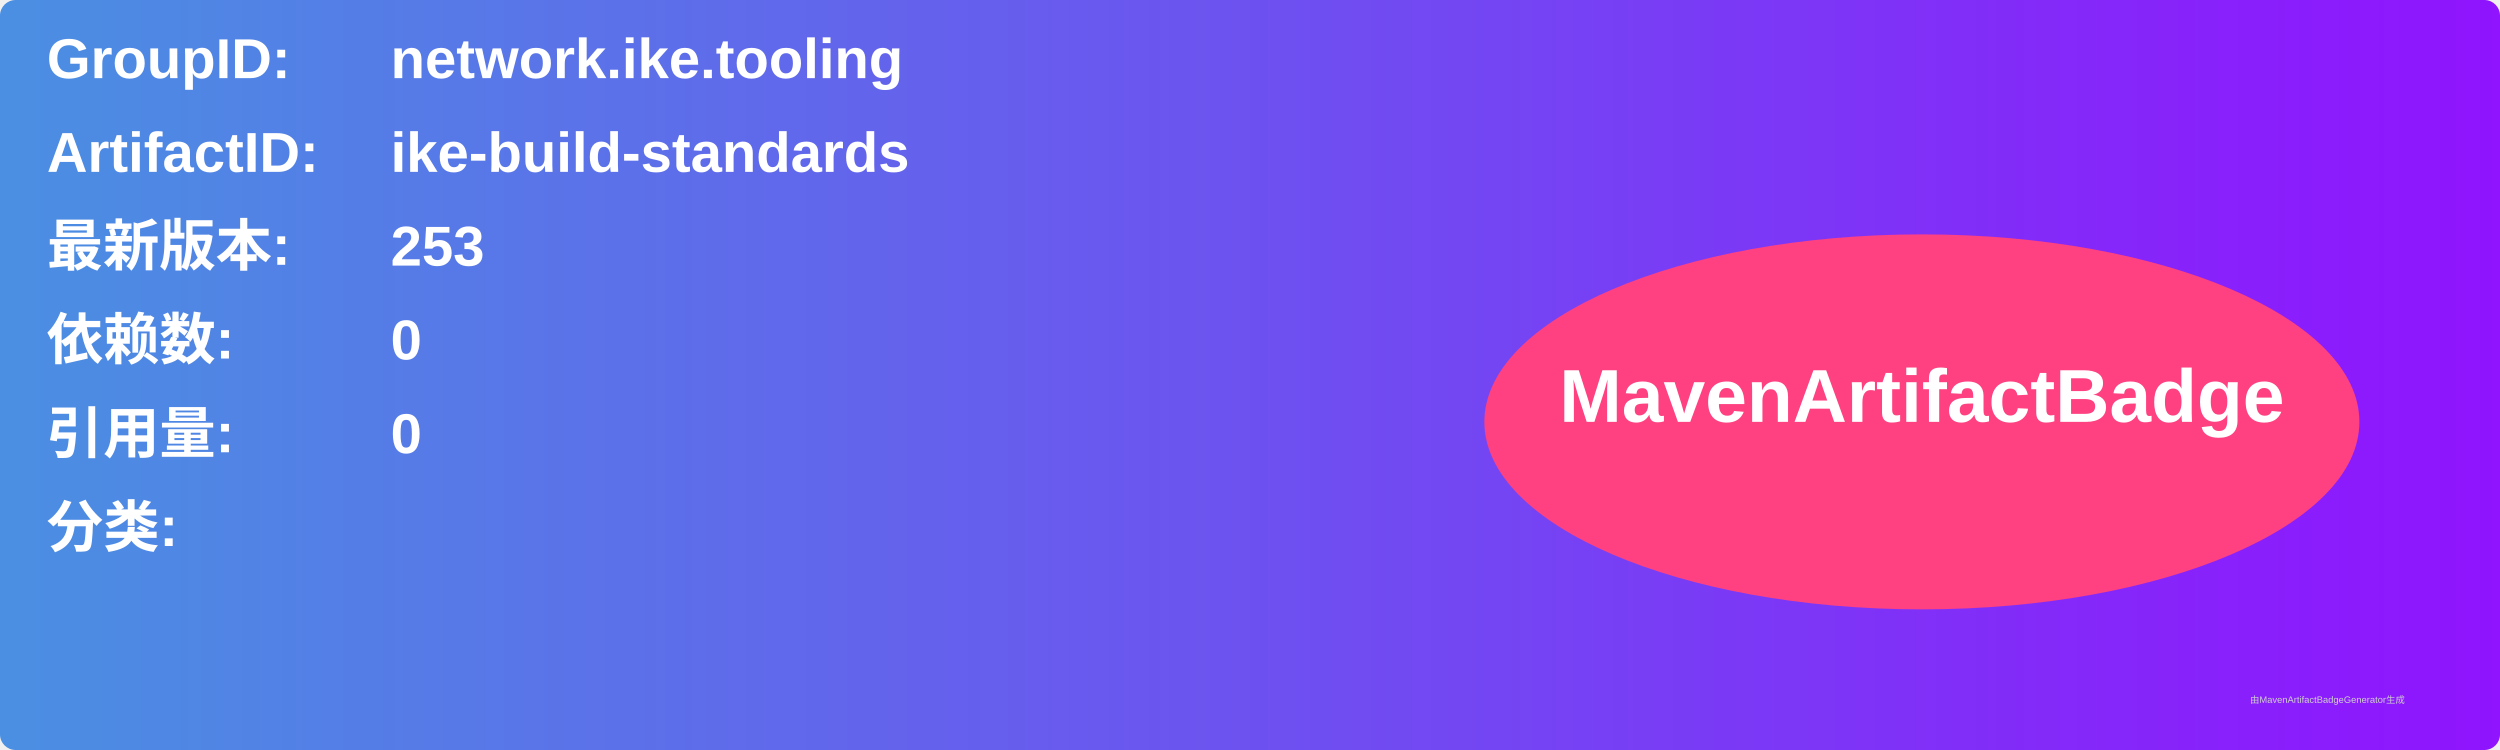
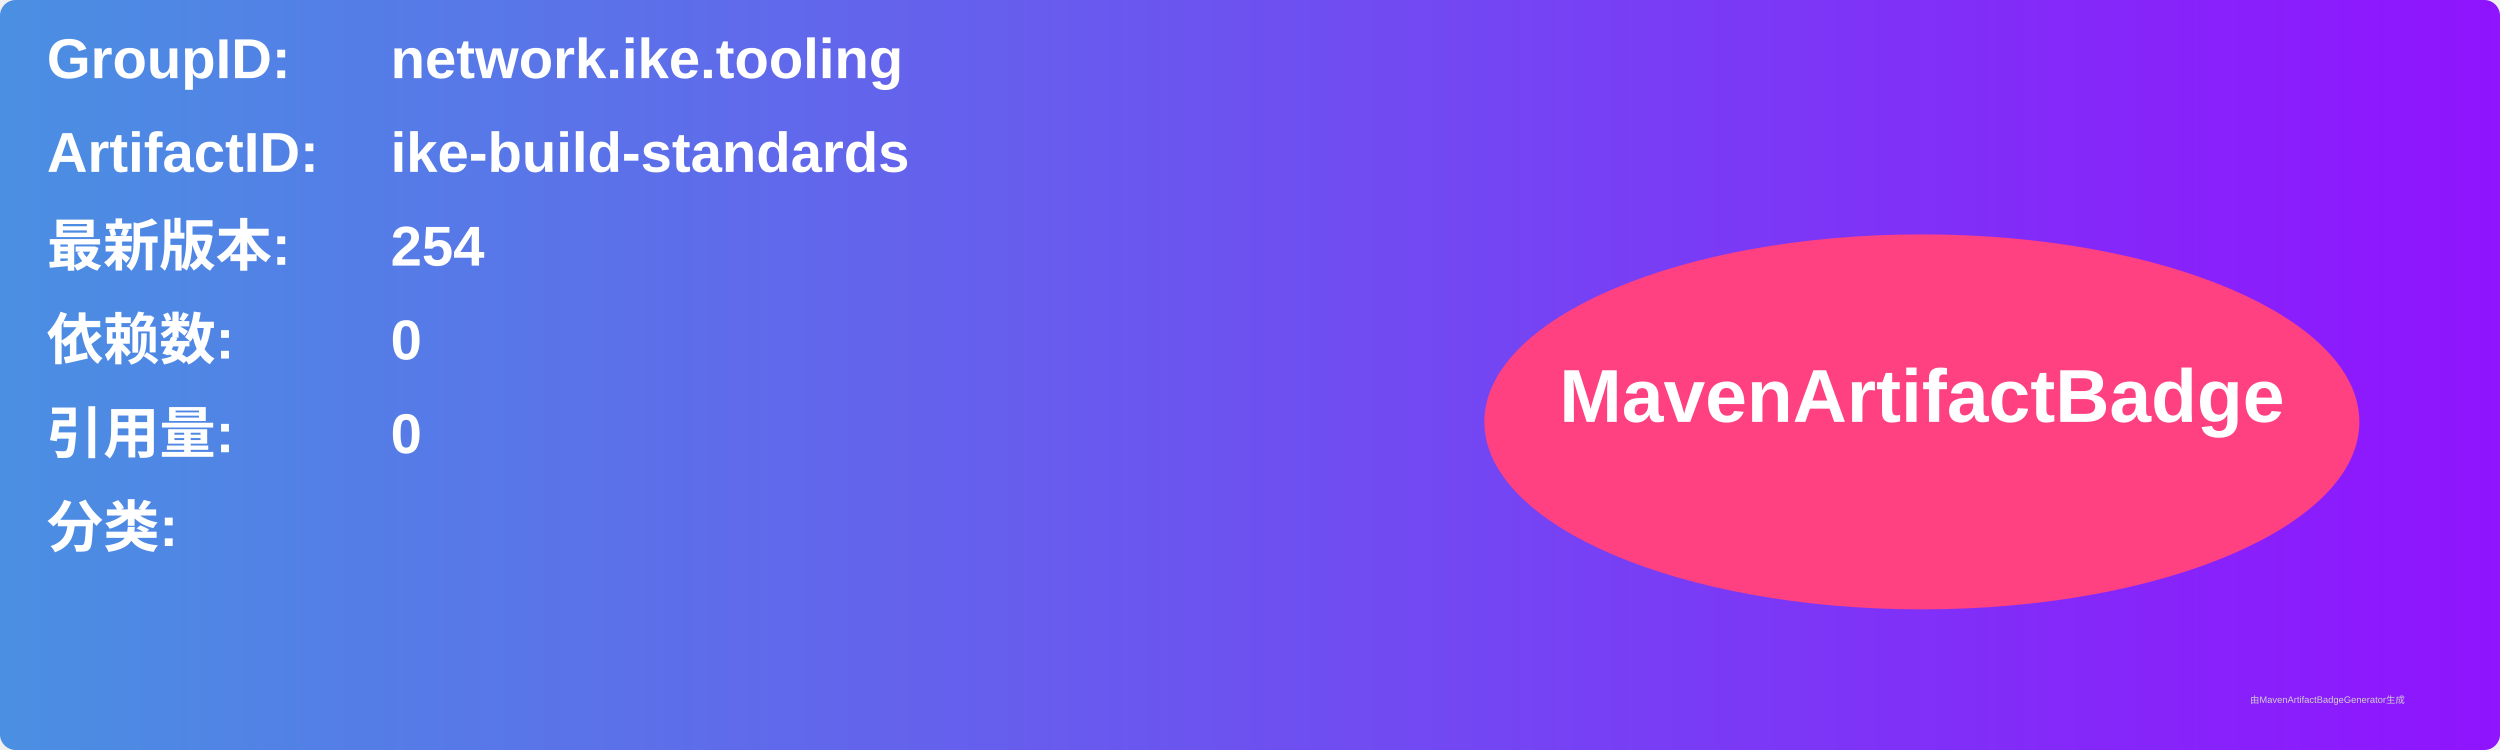
<svg xmlns="http://www.w3.org/2000/svg" width="800" height="240" viewBox="0 0 800 240">
  <linearGradient id="grad" x1="0%" y1="0%" x2="100%" y2="0%">
    <stop offset="0%" stop-color="#4a90e2" />
    <stop offset="100%" stop-color="#9013fe" />
  </linearGradient>
  <rect width="100%" height="100%" rx="5" ry="5" fill="url(#grad)" />
  <g transform="translate(15, 15)">
    <text x="0" y="10" font-family="Arial" font-size="18" fill="white" font-weight="bold" width="260">GroupID:</text>
    <text x="110" y="10" font-family="Arial" font-size="18" fill="white" font-weight="bold" width="460">network.ike.tooling</text>
    <text x="0" y="40" font-family="Arial" font-size="18" fill="white" font-weight="bold" width="260">ArtifactID:</text>
    <text x="110" y="40" font-family="Arial" font-size="18" fill="white" font-weight="bold" width="460">ike-build-standards</text>
    <text x="0" y="70" font-family="Arial" font-size="18" fill="white" font-weight="bold">最新版本:</text>
    <text x="110" y="70" font-family="Arial" font-size="18" fill="white" font-weight="bold">
-       <tspan font-weight="bold">253</tspan>
+       <tspan font-weight="bold">254</tspan>
    </text>
    <text x="0" y="100" font-family="Arial" font-size="18" fill="white" font-weight="bold">依赖数: </text>
    <text x="110" y="100" font-family="Arial" font-size="18" fill="white">
      <tspan font-weight="bold">0</tspan>
    </text>
    <text x="0" y="130" font-family="Arial" font-size="18" fill="white" font-weight="bold">引用量: </text>
    <text x="110" y="130" font-family="Arial" font-size="18" fill="white">
      <tspan font-weight="bold">0</tspan>
    </text>
    <text x="0" y="160" font-family="Arial" font-size="18" fill="white" font-weight="bold">分类:</text>
    <text x="10" y="190" font-family="Arial" font-size="10" fill="white">
      <tspan font-weight="bold" />
    </text>
    <ellipse cx="600" cy="120" rx="140" ry="60" fill="#ff4081" />
    <text x="600" y="120" text-anchor="middle" font-family="Arial" font-size="24" fill="white" font-weight="bold">MavenArtifactBadge</text>
  </g>
  <text x="720" y="225" font-family="Arial" font-size="3" fill="#d0d0d0">由MavenArtifactBadgeGenerator生成</text>
</svg>
